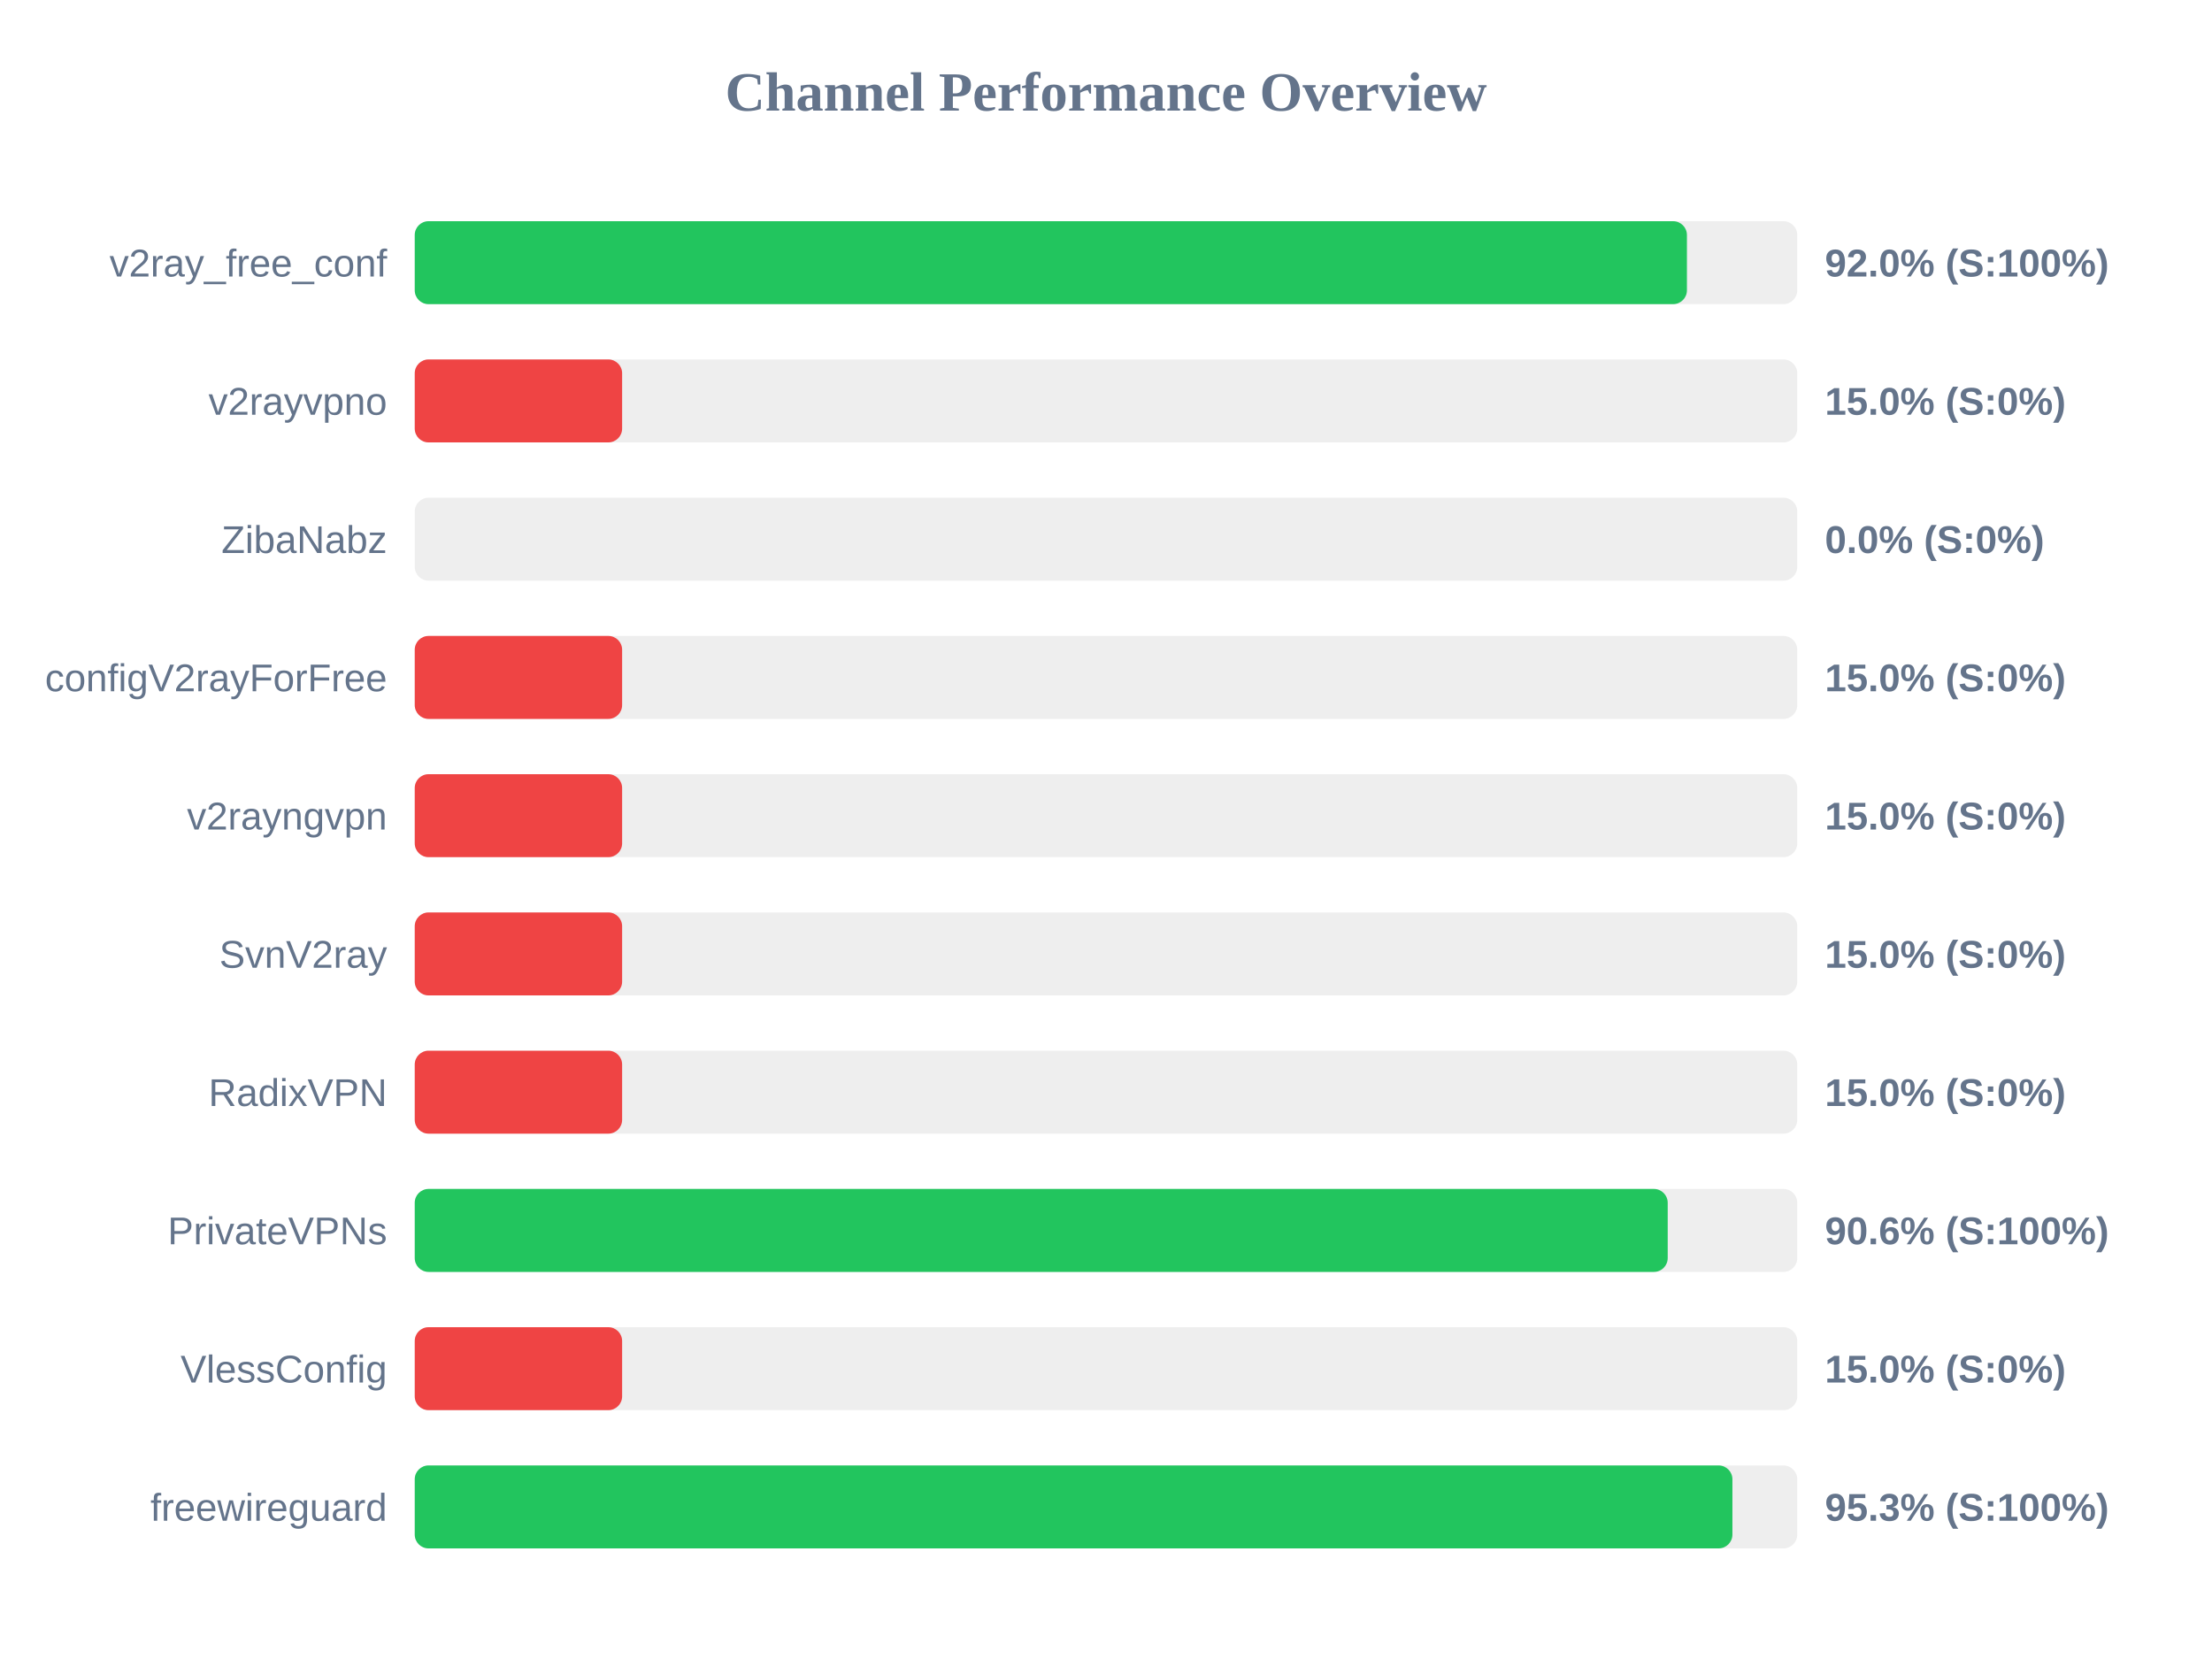
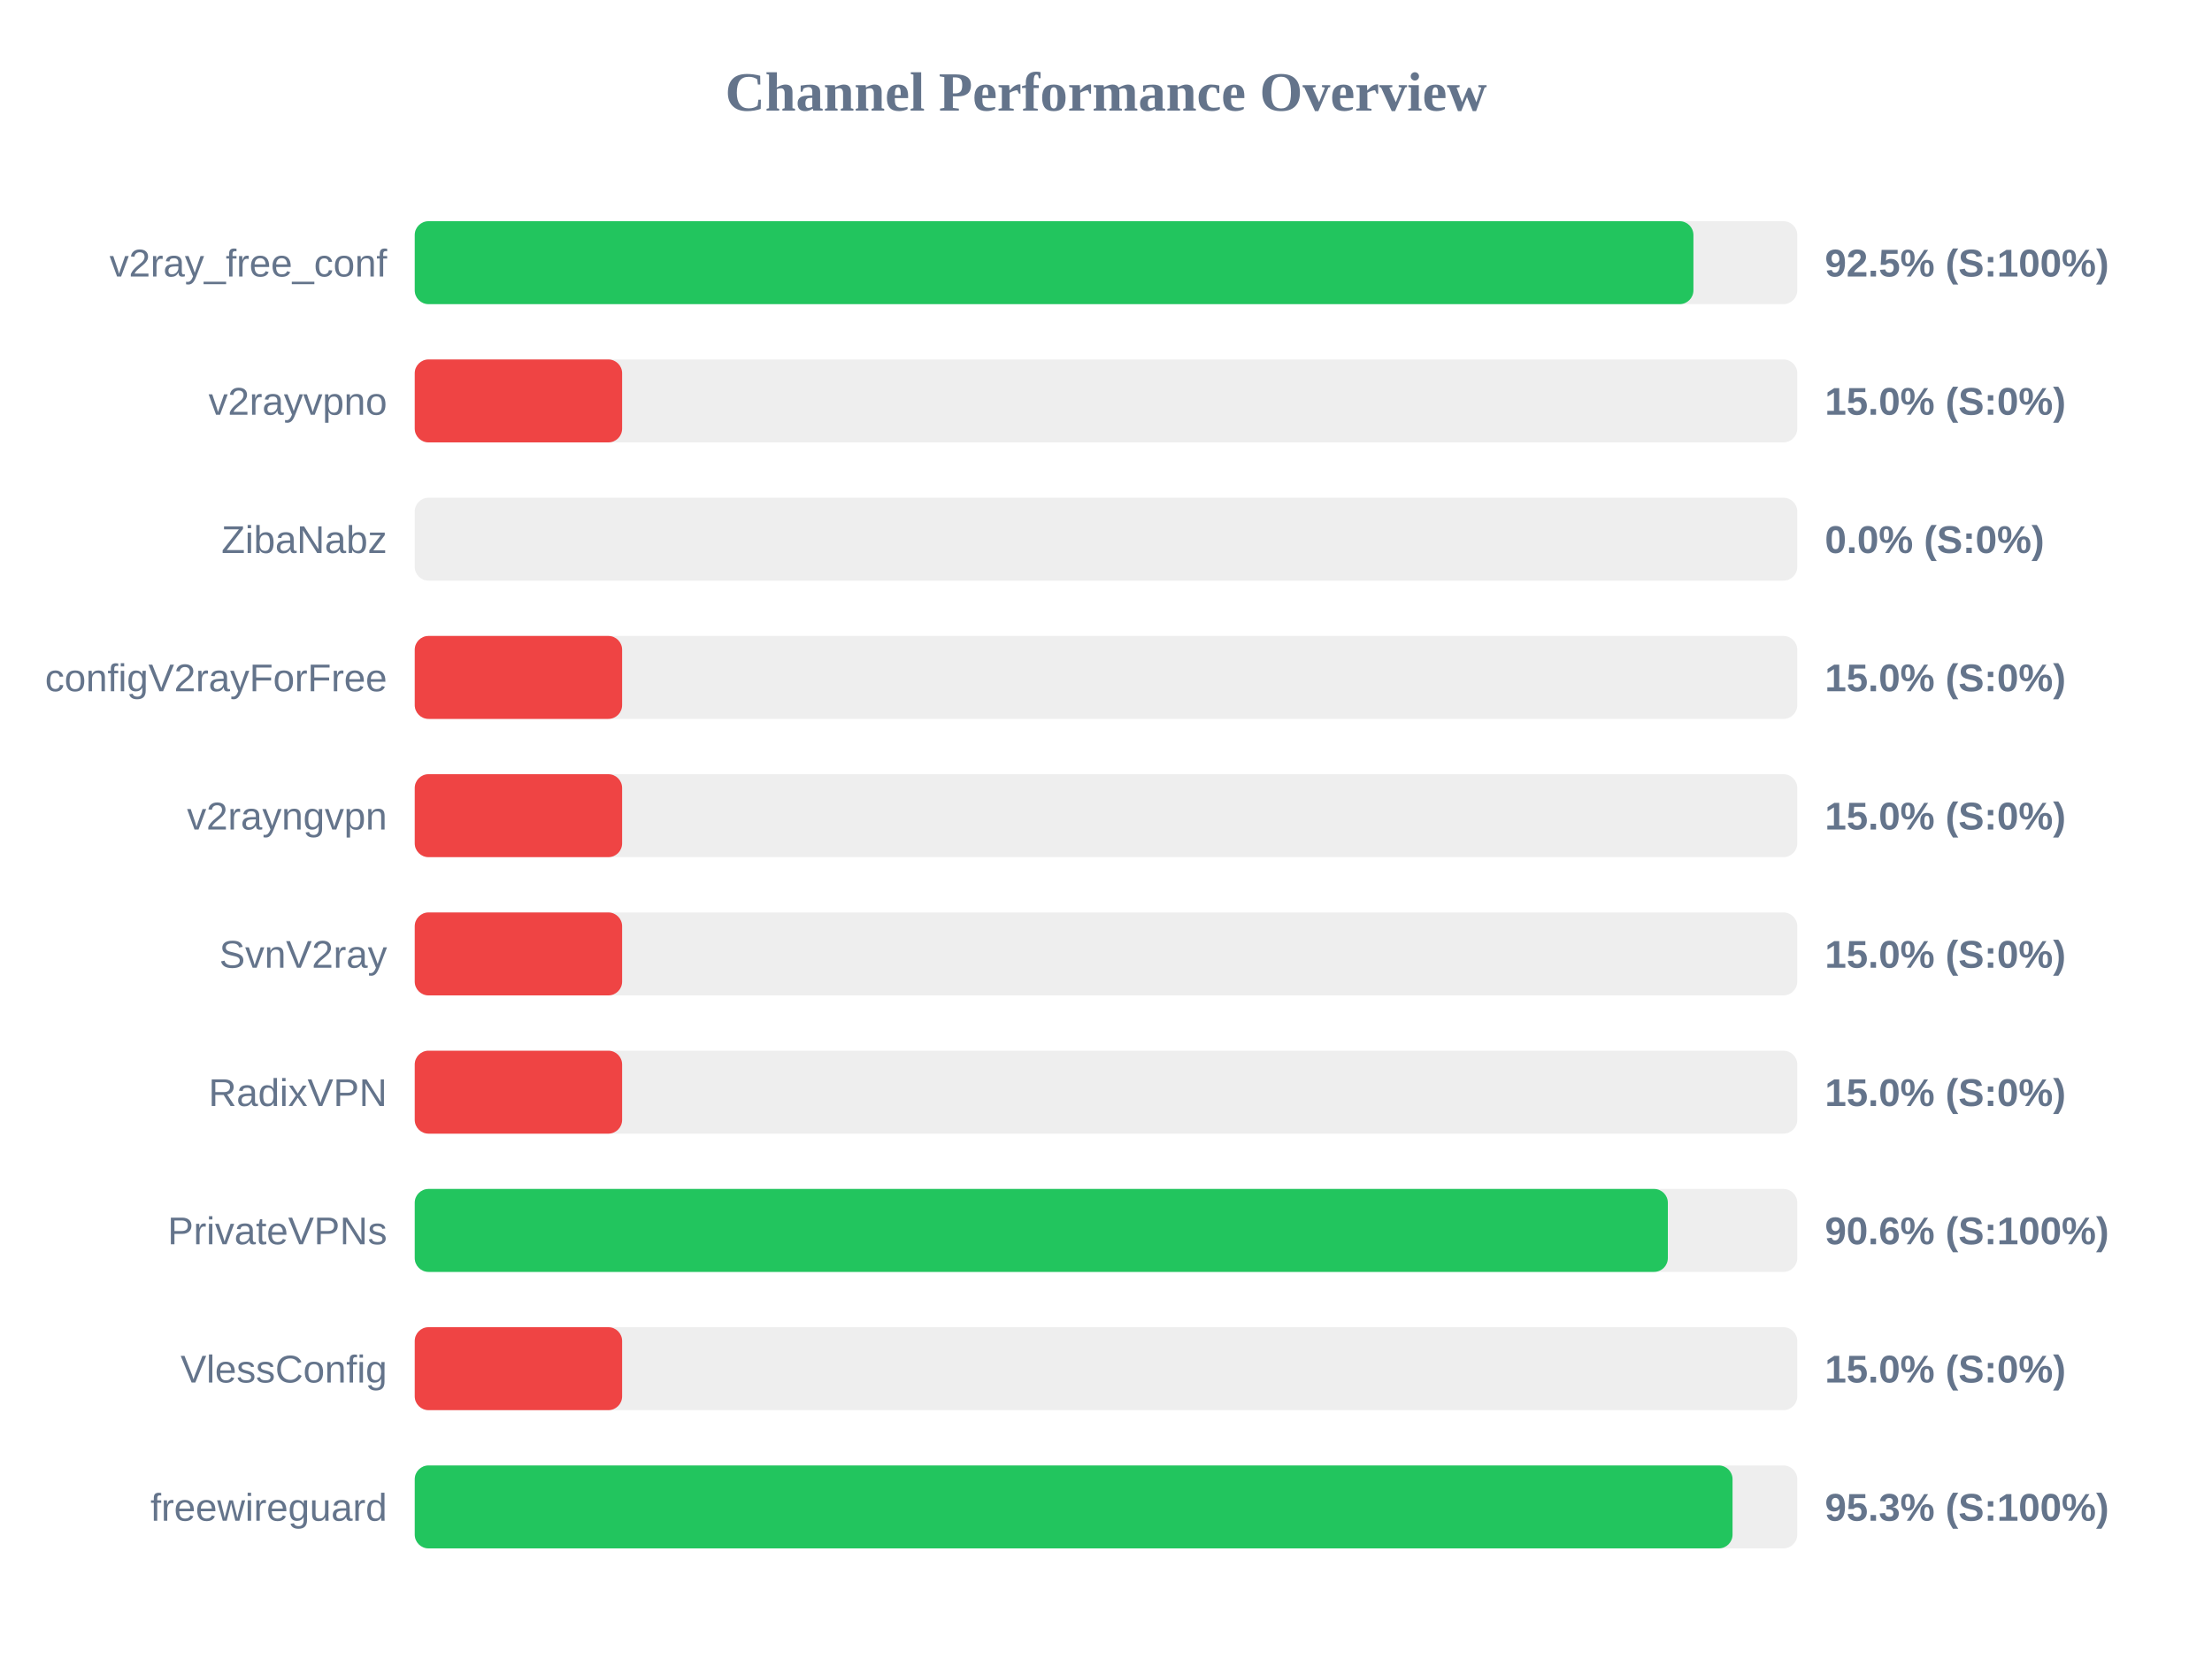
<svg xmlns="http://www.w3.org/2000/svg" width="800" height="600" version="1.1">
  <style>
        .row { font: 14px Arial; fill: #64748b; }
        .score { font: bold 14px Arial; fill: #64748b; }
    </style>
  <text x="400" y="40" text-anchor="middle" font-size="20px" font-weight="bold" fill="#64748b">Channel Performance Overview</text>
  <rect x="150" y="80" width="500" height="30" fill="#eee" rx="5" />
-   <rect x="150" y="80" width="460.1" height="30" fill="#22c55e" rx="5" />
+   <rect x="150" y="80" width="462.45" height="30" fill="#22c55e" rx="5" />
  <text x="140" y="100" text-anchor="end" class="row">v2ray_free_conf</text>
-   <text x="660" y="100" text-anchor="start" class="score">92.0% (S:100%)</text>
+   <text x="660" y="100" text-anchor="start" class="score">92.5% (S:100%)</text>
  <rect x="150" y="130" width="500" height="30" fill="#eee" rx="5" />
  <rect x="150" y="130" width="75.0" height="30" fill="#ef4444" rx="5" />
  <text x="140" y="150" text-anchor="end" class="row">v2rayvpno</text>
  <text x="660" y="150" text-anchor="start" class="score">15.0% (S:0%)</text>
  <rect x="150" y="180" width="500" height="30" fill="#eee" rx="5" />
  <rect x="150" y="180" width="0.0" height="30" fill="#ef4444" rx="5" />
  <text x="140" y="200" text-anchor="end" class="row">ZibaNabz</text>
  <text x="660" y="200" text-anchor="start" class="score">0.0% (S:0%)</text>
  <rect x="150" y="230" width="500" height="30" fill="#eee" rx="5" />
  <rect x="150" y="230" width="75.0" height="30" fill="#ef4444" rx="5" />
  <text x="140" y="250" text-anchor="end" class="row">configV2rayForFree</text>
  <text x="660" y="250" text-anchor="start" class="score">15.0% (S:0%)</text>
  <rect x="150" y="280" width="500" height="30" fill="#eee" rx="5" />
  <rect x="150" y="280" width="75.0" height="30" fill="#ef4444" rx="5" />
  <text x="140" y="300" text-anchor="end" class="row">v2rayngvpn</text>
  <text x="660" y="300" text-anchor="start" class="score">15.0% (S:0%)</text>
  <rect x="150" y="330" width="500" height="30" fill="#eee" rx="5" />
  <rect x="150" y="330" width="75.0" height="30" fill="#ef4444" rx="5" />
  <text x="140" y="350" text-anchor="end" class="row">SvnV2ray</text>
  <text x="660" y="350" text-anchor="start" class="score">15.0% (S:0%)</text>
  <rect x="150" y="380" width="500" height="30" fill="#eee" rx="5" />
  <rect x="150" y="380" width="75.0" height="30" fill="#ef4444" rx="5" />
  <text x="140" y="400" text-anchor="end" class="row">RadixVPN</text>
  <text x="660" y="400" text-anchor="start" class="score">15.0% (S:0%)</text>
  <rect x="150" y="430" width="500" height="30" fill="#eee" rx="5" />
-   <rect x="150" y="430" width="453.15" height="30" fill="#22c55e" rx="5" />
+   <rect x="150" y="430" width="453.2" height="30" fill="#22c55e" rx="5" />
  <text x="140" y="450" text-anchor="end" class="row">PrivateVPNs</text>
  <text x="660" y="450" text-anchor="start" class="score">90.6% (S:100%)</text>
  <rect x="150" y="480" width="500" height="30" fill="#eee" rx="5" />
  <rect x="150" y="480" width="75.0" height="30" fill="#ef4444" rx="5" />
  <text x="140" y="500" text-anchor="end" class="row">VlessConfig</text>
  <text x="660" y="500" text-anchor="start" class="score">15.0% (S:0%)</text>
  <rect x="150" y="530" width="500" height="30" fill="#eee" rx="5" />
-   <rect x="150" y="530" width="476.55" height="30" fill="#22c55e" rx="5" />
+   <rect x="150" y="530" width="476.6" height="30" fill="#22c55e" rx="5" />
  <text x="140" y="550" text-anchor="end" class="row">freewireguard</text>
  <text x="660" y="550" text-anchor="start" class="score">95.3% (S:100%)</text>
</svg>
